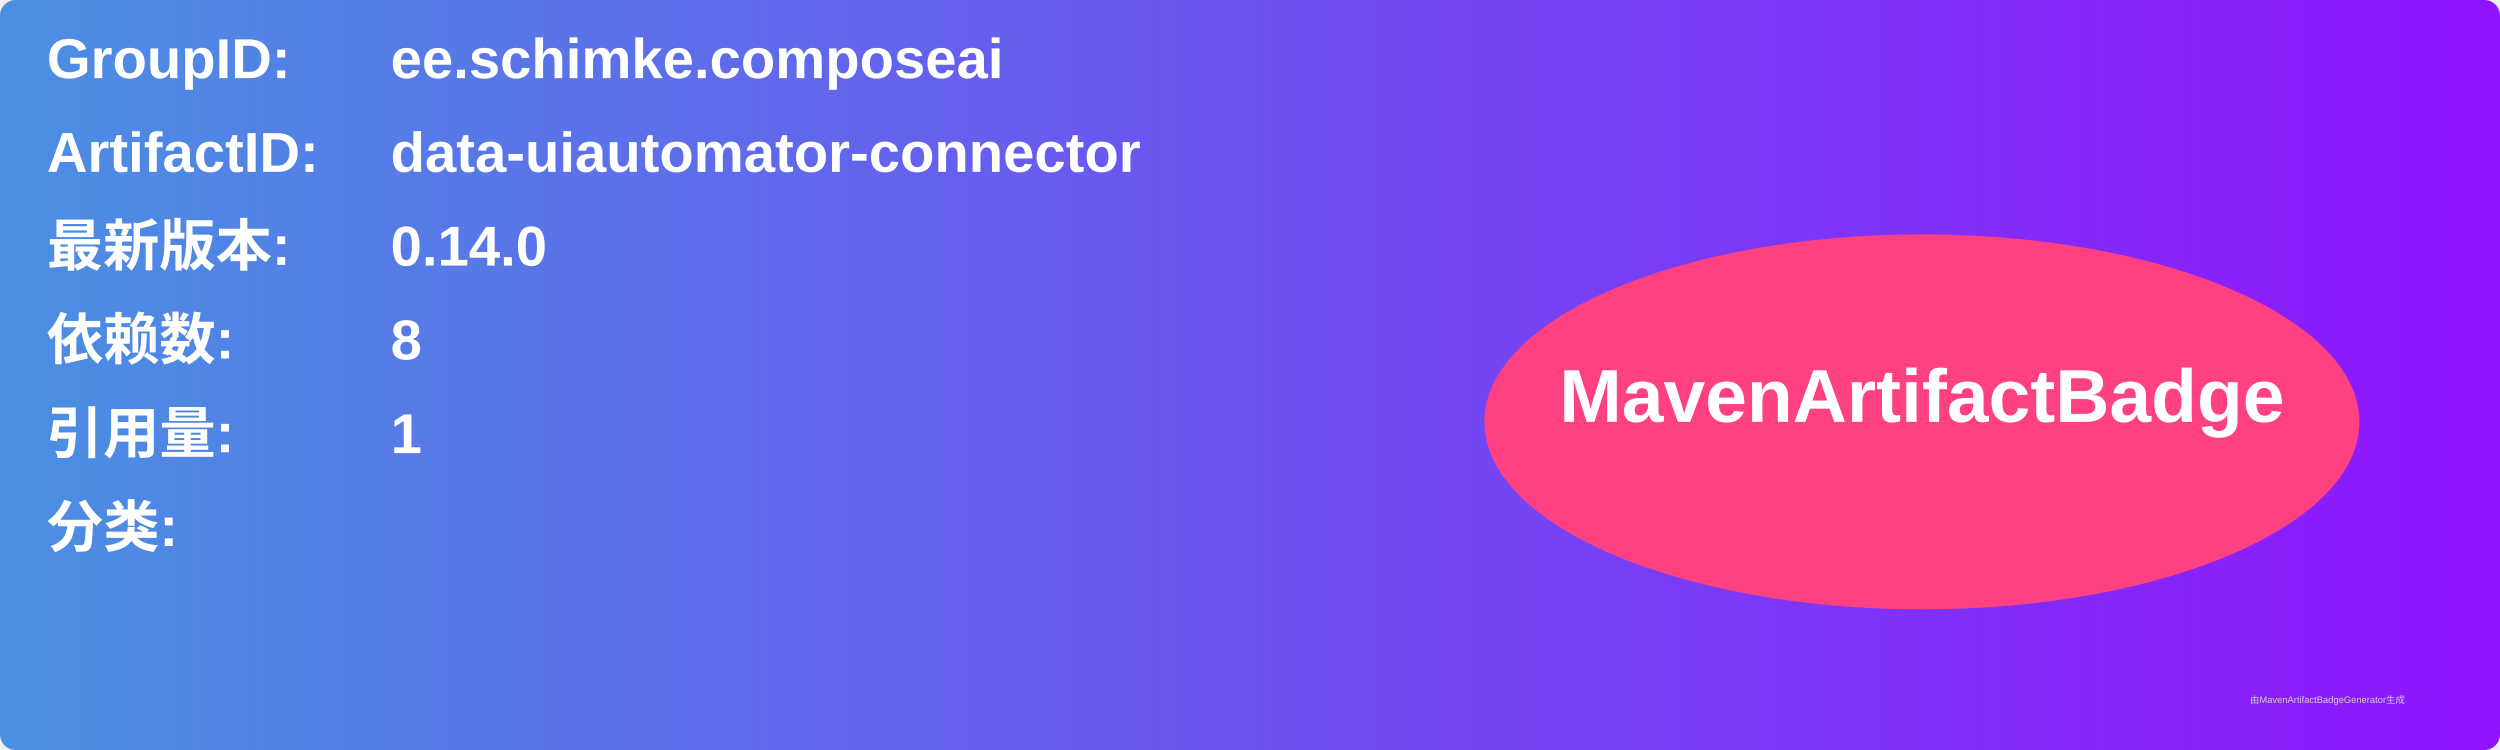
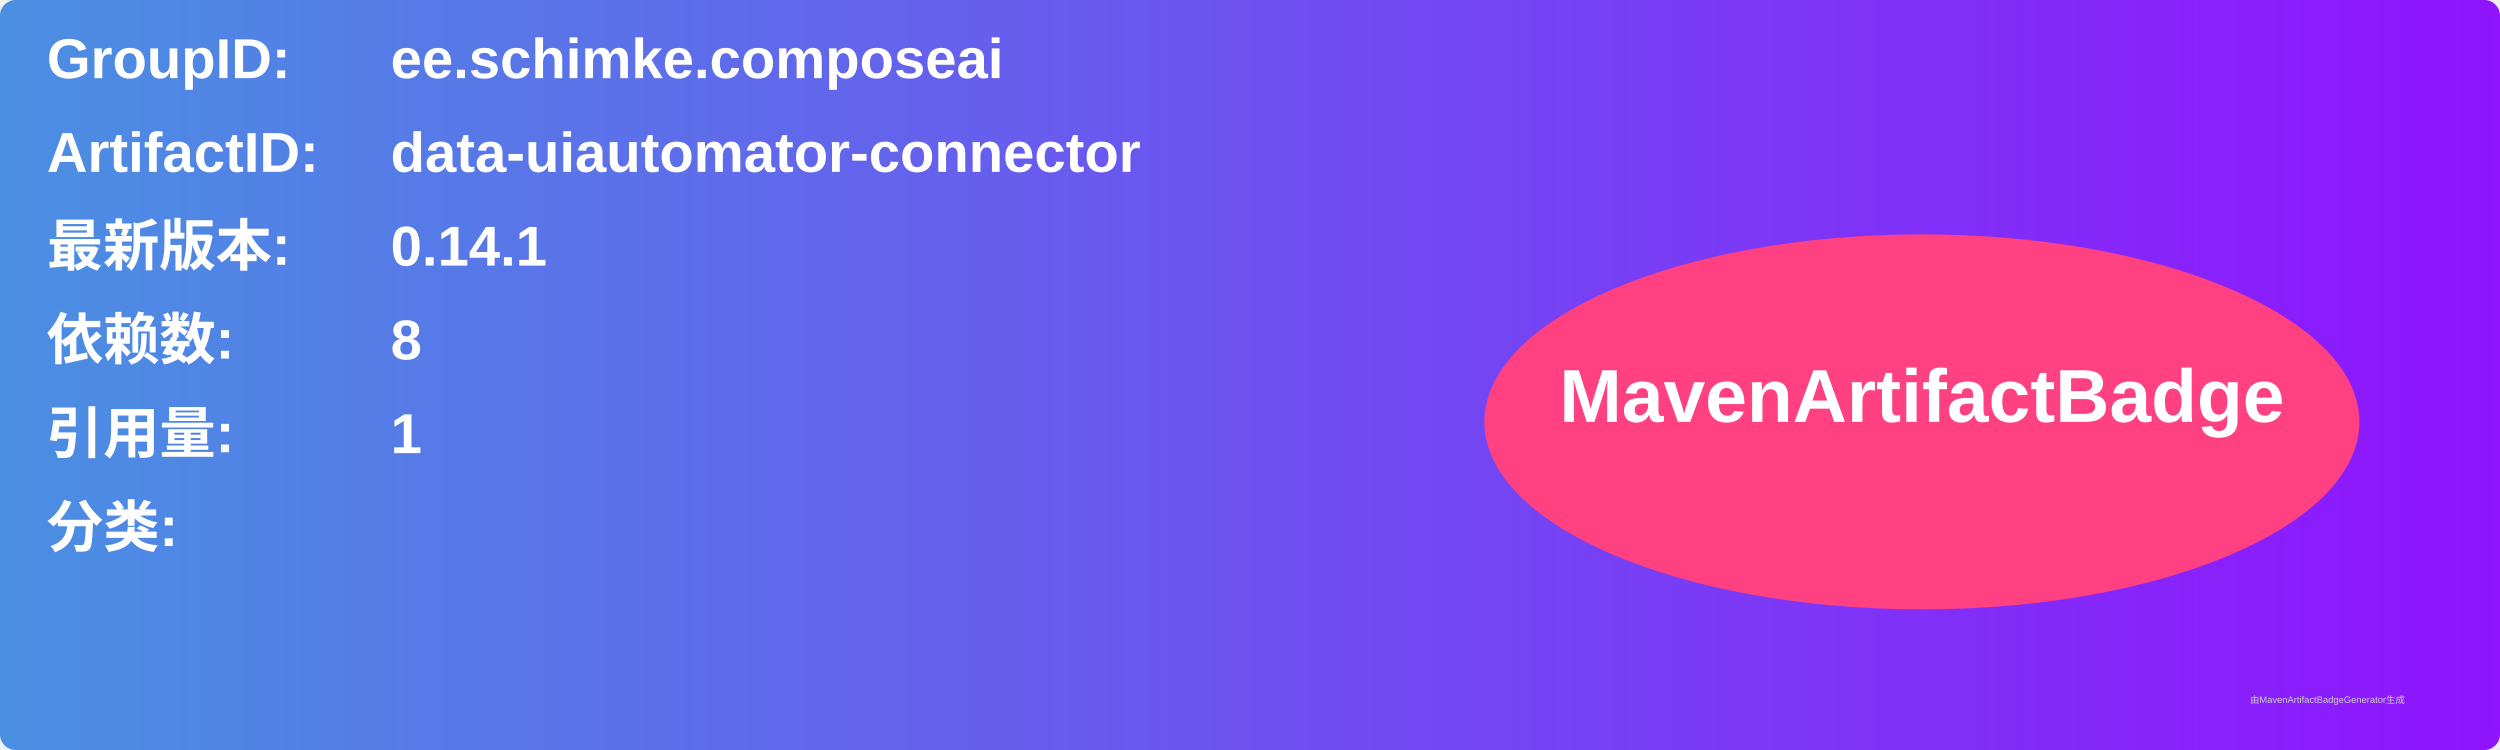
<svg xmlns="http://www.w3.org/2000/svg" width="800" height="240" viewBox="0 0 800 240">
  <linearGradient id="grad" x1="0%" y1="0%" x2="100%" y2="0%">
    <stop offset="0%" stop-color="#4a90e2" />
    <stop offset="100%" stop-color="#9013fe" />
  </linearGradient>
  <rect width="100%" height="100%" rx="5" ry="5" fill="url(#grad)" />
  <g transform="translate(15, 15)">
    <text x="0" y="10" font-family="Arial" font-size="18" fill="white" font-weight="bold" width="260">GroupID:</text>
    <text x="110" y="10" font-family="Arial" font-size="18" fill="white" font-weight="bold" width="460">ee.schimke.composeai</text>
    <text x="0" y="40" font-family="Arial" font-size="18" fill="white" font-weight="bold" width="260">ArtifactID:</text>
    <text x="110" y="40" font-family="Arial" font-size="18" fill="white" font-weight="bold" width="460">data-uiautomator-connector</text>
    <text x="0" y="70" font-family="Arial" font-size="18" fill="white" font-weight="bold">最新版本:</text>
    <text x="110" y="70" font-family="Arial" font-size="18" fill="white" font-weight="bold">
-       <tspan font-weight="bold">0.14.0</tspan>
+       <tspan font-weight="bold">0.14.1</tspan>
    </text>
    <text x="0" y="100" font-family="Arial" font-size="18" fill="white" font-weight="bold">依赖数: </text>
    <text x="110" y="100" font-family="Arial" font-size="18" fill="white">
      <tspan font-weight="bold">8</tspan>
    </text>
    <text x="0" y="130" font-family="Arial" font-size="18" fill="white" font-weight="bold">引用量: </text>
    <text x="110" y="130" font-family="Arial" font-size="18" fill="white">
      <tspan font-weight="bold">1</tspan>
    </text>
    <text x="0" y="160" font-family="Arial" font-size="18" fill="white" font-weight="bold">分类:</text>
    <text x="10" y="190" font-family="Arial" font-size="10" fill="white">
      <tspan font-weight="bold" />
    </text>
    <ellipse cx="600" cy="120" rx="140" ry="60" fill="#ff4081" />
    <text x="600" y="120" text-anchor="middle" font-family="Arial" font-size="24" fill="white" font-weight="bold">MavenArtifactBadge</text>
  </g>
  <text x="720" y="225" font-family="Arial" font-size="3" fill="#d0d0d0">由MavenArtifactBadgeGenerator生成</text>
</svg>
